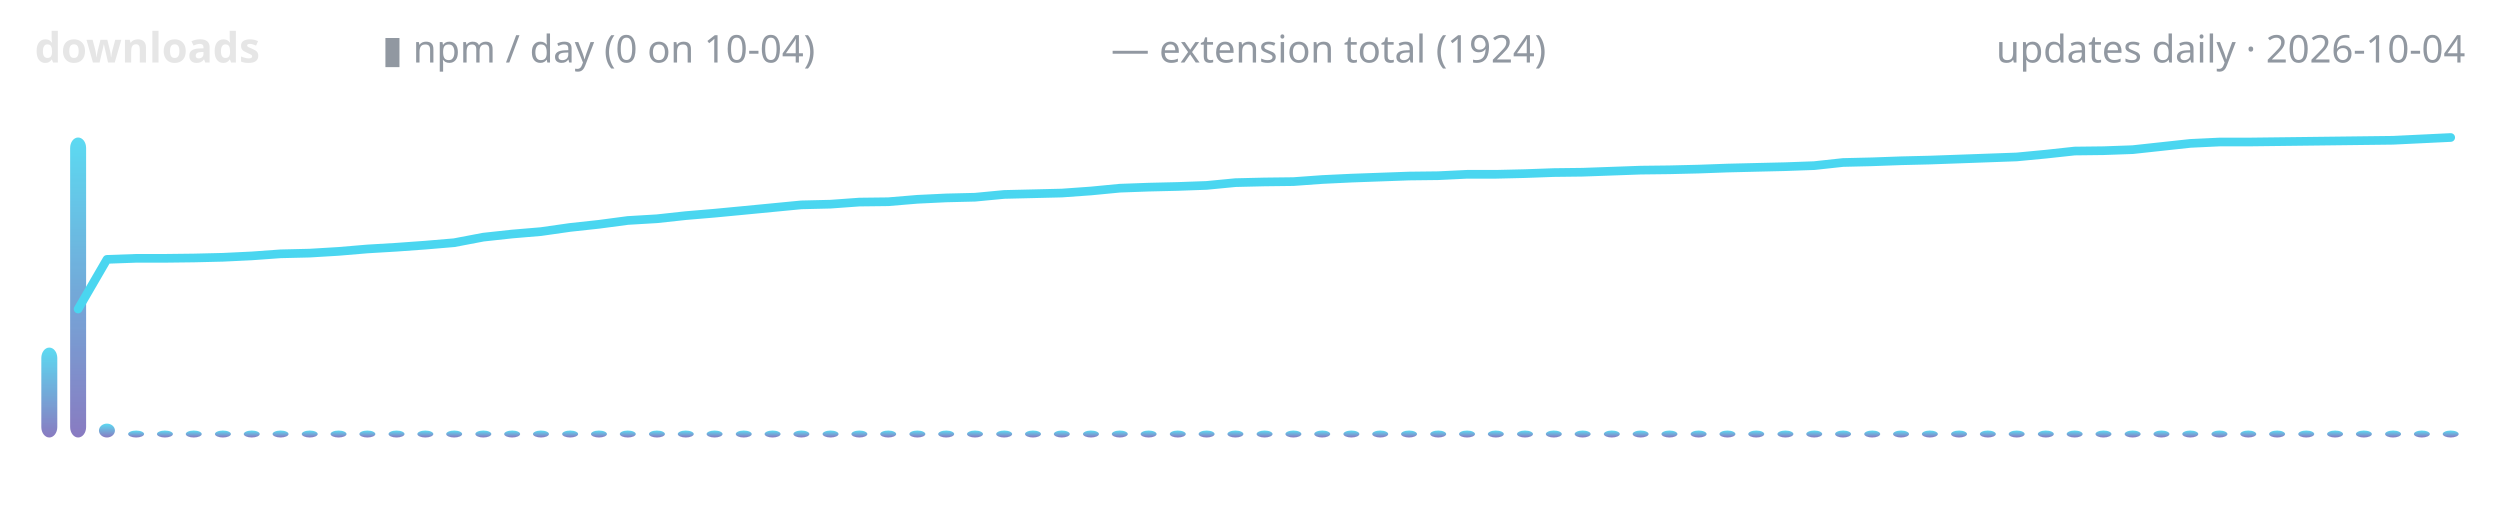
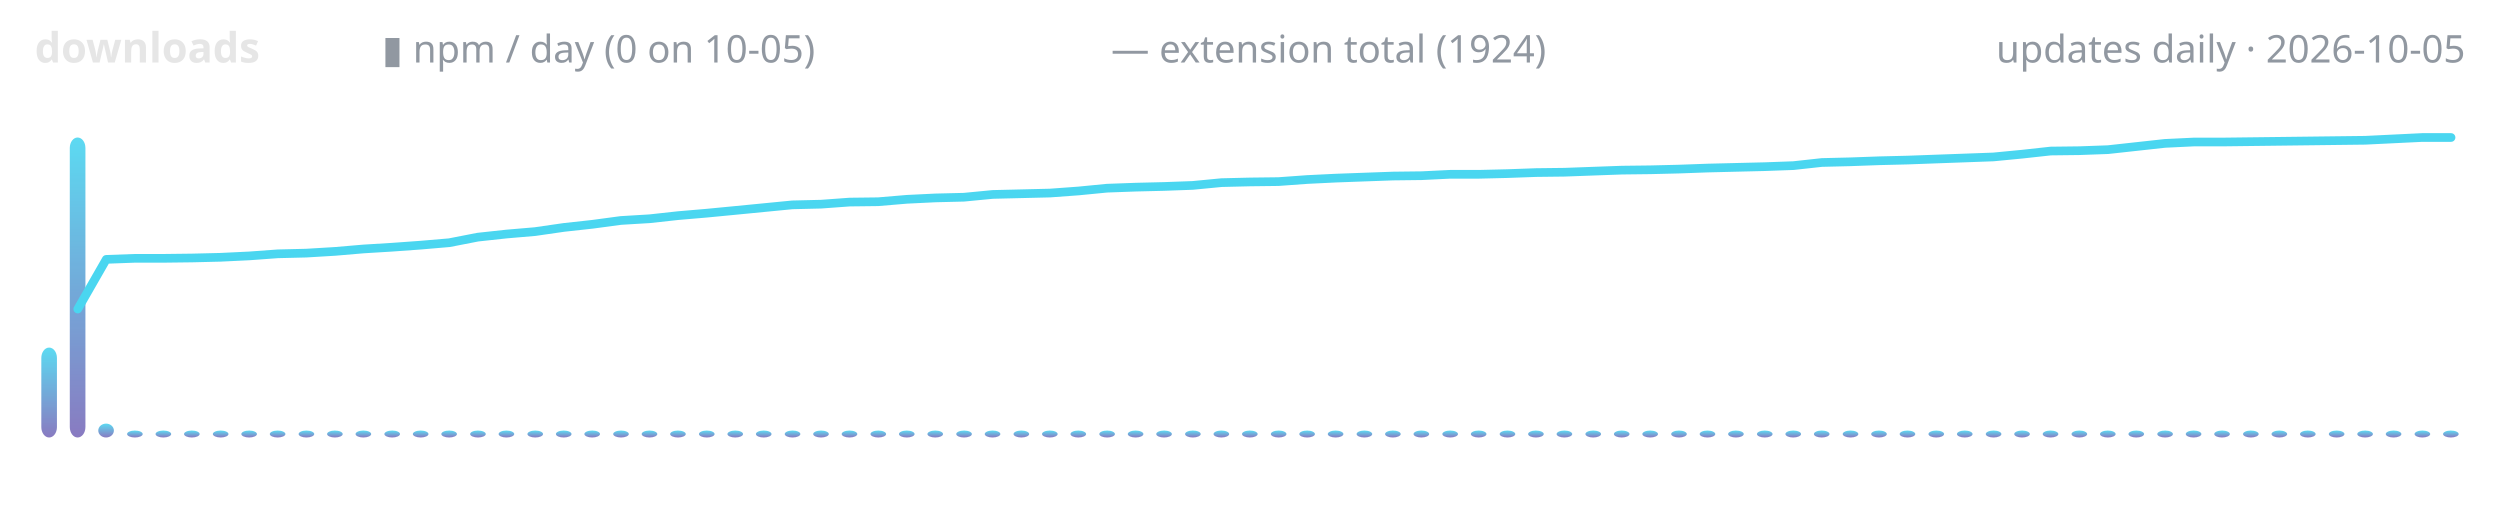
<svg xmlns="http://www.w3.org/2000/svg" width="720" height="150" viewBox="0 0 720 150" role="img" aria-label="lodestone downloads over time">
  <defs>
    <linearGradient id="g" x1="0" y1="1" x2="0" y2="0">
      <stop offset="0" stop-color="#7c6cba" />
      <stop offset="1" stop-color="#4ad6f0" />
    </linearGradient>
  </defs>
  <text x="10" y="18" font-family="ui-sans-serif,system-ui,sans-serif" font-size="12" font-weight="600" fill="#e6e6e6" text-anchor="start">downloads</text>
-   <text x="110" y="18" font-family="ui-sans-serif,system-ui,sans-serif" font-size="11" font-weight="400" fill="#9198a1" text-anchor="start">▮ npm / day (0 on 10-04)</text>
+   <text x="110" y="18" font-family="ui-sans-serif,system-ui,sans-serif" font-size="11" font-weight="400" fill="#9198a1" text-anchor="start">▮ npm / day (0 on 10-05)</text>
  <text x="320" y="18" font-family="ui-sans-serif,system-ui,sans-serif" font-size="11" font-weight="400" fill="#9198a1" text-anchor="start">— extension total (1924)</text>
-   <text x="710" y="18" font-family="ui-sans-serif,system-ui,sans-serif" font-size="11" font-weight="400" fill="#9198a1" text-anchor="end">updates daily · 2026-10-04</text>
-   <rect x="11.9" y="100.1" width="4.6" height="25.9" rx="3" fill="url(#g)" opacity="0.9" />
-   <rect x="20.2" y="39.6" width="4.6" height="86.4" rx="3" fill="url(#g)" opacity="0.9" />
-   <rect x="28.5" y="122.0" width="4.6" height="4.0" rx="3" fill="url(#g)" opacity="0.9" />
-   <rect x="36.9" y="124.0" width="4.6" height="2.0" rx="3" fill="url(#g)" opacity="0.9" />
-   <rect x="45.2" y="124.0" width="4.6" height="2.0" rx="3" fill="url(#g)" opacity="0.9" />
-   <rect x="53.5" y="124.0" width="4.6" height="2.0" rx="3" fill="url(#g)" opacity="0.9" />
-   <rect x="61.9" y="124.0" width="4.6" height="2.0" rx="3" fill="url(#g)" opacity="0.9" />
-   <rect x="70.2" y="124.0" width="4.6" height="2.0" rx="3" fill="url(#g)" opacity="0.9" />
-   <rect x="78.5" y="124.0" width="4.6" height="2.0" rx="3" fill="url(#g)" opacity="0.9" />
-   <rect x="86.9" y="124.0" width="4.6" height="2.0" rx="3" fill="url(#g)" opacity="0.9" />
-   <rect x="95.2" y="124.0" width="4.6" height="2.0" rx="3" fill="url(#g)" opacity="0.9" />
-   <rect x="103.5" y="124.0" width="4.6" height="2.0" rx="3" fill="url(#g)" opacity="0.9" />
-   <rect x="111.9" y="124.0" width="4.6" height="2.0" rx="3" fill="url(#g)" opacity="0.9" />
-   <rect x="120.2" y="124.0" width="4.6" height="2.0" rx="3" fill="url(#g)" opacity="0.9" />
-   <rect x="128.5" y="124.0" width="4.6" height="2.0" rx="3" fill="url(#g)" opacity="0.9" />
-   <rect x="136.9" y="124.0" width="4.6" height="2.0" rx="3" fill="url(#g)" opacity="0.9" />
-   <rect x="145.2" y="124.0" width="4.6" height="2.0" rx="3" fill="url(#g)" opacity="0.9" />
-   <rect x="153.5" y="124.0" width="4.6" height="2.0" rx="3" fill="url(#g)" opacity="0.9" />
-   <rect x="161.9" y="124.0" width="4.6" height="2.0" rx="3" fill="url(#g)" opacity="0.9" />
-   <rect x="170.2" y="124.0" width="4.6" height="2.0" rx="3" fill="url(#g)" opacity="0.9" />
-   <rect x="178.5" y="124.0" width="4.6" height="2.0" rx="3" fill="url(#g)" opacity="0.9" />
-   <rect x="186.9" y="124.0" width="4.6" height="2.0" rx="3" fill="url(#g)" opacity="0.9" />
-   <rect x="195.2" y="124.0" width="4.6" height="2.0" rx="3" fill="url(#g)" opacity="0.9" />
-   <rect x="203.5" y="124.0" width="4.6" height="2.0" rx="3" fill="url(#g)" opacity="0.9" />
-   <rect x="211.9" y="124.0" width="4.6" height="2.0" rx="3" fill="url(#g)" opacity="0.9" />
-   <rect x="220.2" y="124.0" width="4.6" height="2.0" rx="3" fill="url(#g)" opacity="0.9" />
-   <rect x="228.5" y="124.0" width="4.6" height="2.0" rx="3" fill="url(#g)" opacity="0.9" />
-   <rect x="236.9" y="124.0" width="4.6" height="2.0" rx="3" fill="url(#g)" opacity="0.9" />
-   <rect x="245.2" y="124.0" width="4.6" height="2.0" rx="3" fill="url(#g)" opacity="0.9" />
-   <rect x="253.5" y="124.0" width="4.6" height="2.0" rx="3" fill="url(#g)" opacity="0.9" />
-   <rect x="261.9" y="124.0" width="4.6" height="2.0" rx="3" fill="url(#g)" opacity="0.9" />
-   <rect x="270.2" y="124.0" width="4.6" height="2.0" rx="3" fill="url(#g)" opacity="0.9" />
-   <rect x="278.5" y="124.0" width="4.6" height="2.0" rx="3" fill="url(#g)" opacity="0.9" />
-   <rect x="286.9" y="124.0" width="4.6" height="2.0" rx="3" fill="url(#g)" opacity="0.9" />
-   <rect x="295.2" y="124.0" width="4.6" height="2.0" rx="3" fill="url(#g)" opacity="0.9" />
-   <rect x="303.5" y="124.0" width="4.6" height="2.0" rx="3" fill="url(#g)" opacity="0.9" />
-   <rect x="311.9" y="124.0" width="4.6" height="2.0" rx="3" fill="url(#g)" opacity="0.9" />
-   <rect x="320.2" y="124.0" width="4.6" height="2.0" rx="3" fill="url(#g)" opacity="0.9" />
-   <rect x="328.5" y="124.0" width="4.6" height="2.0" rx="3" fill="url(#g)" opacity="0.9" />
-   <rect x="336.9" y="124.0" width="4.6" height="2.0" rx="3" fill="url(#g)" opacity="0.9" />
-   <rect x="345.2" y="124.0" width="4.6" height="2.0" rx="3" fill="url(#g)" opacity="0.9" />
-   <rect x="353.5" y="124.0" width="4.6" height="2.0" rx="3" fill="url(#g)" opacity="0.9" />
-   <rect x="361.9" y="124.0" width="4.6" height="2.0" rx="3" fill="url(#g)" opacity="0.9" />
-   <rect x="370.2" y="124.0" width="4.6" height="2.0" rx="3" fill="url(#g)" opacity="0.9" />
-   <rect x="378.5" y="124.0" width="4.6" height="2.0" rx="3" fill="url(#g)" opacity="0.9" />
-   <rect x="386.9" y="124.0" width="4.6" height="2.0" rx="3" fill="url(#g)" opacity="0.9" />
-   <rect x="395.2" y="124.0" width="4.6" height="2.0" rx="3" fill="url(#g)" opacity="0.9" />
-   <rect x="403.5" y="124.0" width="4.6" height="2.0" rx="3" fill="url(#g)" opacity="0.9" />
-   <rect x="411.9" y="124.0" width="4.6" height="2.0" rx="3" fill="url(#g)" opacity="0.9" />
-   <rect x="420.2" y="124.0" width="4.6" height="2.0" rx="3" fill="url(#g)" opacity="0.9" />
-   <rect x="428.5" y="124.0" width="4.6" height="2.0" rx="3" fill="url(#g)" opacity="0.9" />
-   <rect x="436.9" y="124.0" width="4.6" height="2.0" rx="3" fill="url(#g)" opacity="0.9" />
-   <rect x="445.2" y="124.0" width="4.6" height="2.0" rx="3" fill="url(#g)" opacity="0.9" />
-   <rect x="453.5" y="124.0" width="4.6" height="2.0" rx="3" fill="url(#g)" opacity="0.9" />
-   <rect x="461.9" y="124.0" width="4.6" height="2.0" rx="3" fill="url(#g)" opacity="0.9" />
-   <rect x="470.2" y="124.0" width="4.6" height="2.0" rx="3" fill="url(#g)" opacity="0.9" />
-   <rect x="478.5" y="124.0" width="4.6" height="2.0" rx="3" fill="url(#g)" opacity="0.9" />
-   <rect x="486.9" y="124.0" width="4.6" height="2.0" rx="3" fill="url(#g)" opacity="0.9" />
-   <rect x="495.2" y="124.0" width="4.6" height="2.0" rx="3" fill="url(#g)" opacity="0.9" />
-   <rect x="503.5" y="124.0" width="4.6" height="2.0" rx="3" fill="url(#g)" opacity="0.9" />
-   <rect x="511.9" y="124.0" width="4.6" height="2.0" rx="3" fill="url(#g)" opacity="0.9" />
-   <rect x="520.2" y="124.0" width="4.6" height="2.0" rx="3" fill="url(#g)" opacity="0.9" />
-   <rect x="528.5" y="124.0" width="4.6" height="2.0" rx="3" fill="url(#g)" opacity="0.9" />
-   <rect x="536.9" y="124.0" width="4.6" height="2.0" rx="3" fill="url(#g)" opacity="0.9" />
-   <rect x="545.2" y="124.0" width="4.6" height="2.0" rx="3" fill="url(#g)" opacity="0.9" />
-   <rect x="553.5" y="124.0" width="4.6" height="2.0" rx="3" fill="url(#g)" opacity="0.9" />
-   <rect x="561.9" y="124.0" width="4.6" height="2.0" rx="3" fill="url(#g)" opacity="0.9" />
-   <rect x="570.2" y="124.0" width="4.6" height="2.0" rx="3" fill="url(#g)" opacity="0.9" />
-   <rect x="578.5" y="124.0" width="4.6" height="2.0" rx="3" fill="url(#g)" opacity="0.9" />
-   <rect x="586.9" y="124.0" width="4.6" height="2.0" rx="3" fill="url(#g)" opacity="0.9" />
-   <rect x="595.2" y="124.0" width="4.6" height="2.0" rx="3" fill="url(#g)" opacity="0.9" />
-   <rect x="603.5" y="124.0" width="4.6" height="2.0" rx="3" fill="url(#g)" opacity="0.9" />
-   <rect x="611.9" y="124.0" width="4.6" height="2.0" rx="3" fill="url(#g)" opacity="0.9" />
-   <rect x="620.2" y="124.0" width="4.6" height="2.0" rx="3" fill="url(#g)" opacity="0.9" />
-   <rect x="628.5" y="124.0" width="4.6" height="2.0" rx="3" fill="url(#g)" opacity="0.9" />
-   <rect x="636.9" y="124.0" width="4.6" height="2.0" rx="3" fill="url(#g)" opacity="0.9" />
-   <rect x="645.2" y="124.0" width="4.6" height="2.0" rx="3" fill="url(#g)" opacity="0.9" />
-   <rect x="653.5" y="124.0" width="4.6" height="2.0" rx="3" fill="url(#g)" opacity="0.9" />
-   <rect x="661.9" y="124.0" width="4.6" height="2.0" rx="3" fill="url(#g)" opacity="0.9" />
-   <rect x="670.2" y="124.0" width="4.6" height="2.0" rx="3" fill="url(#g)" opacity="0.9" />
-   <rect x="678.5" y="124.0" width="4.6" height="2.0" rx="3" fill="url(#g)" opacity="0.9" />
-   <rect x="686.9" y="124.0" width="4.6" height="2.0" rx="3" fill="url(#g)" opacity="0.9" />
-   <rect x="695.2" y="124.0" width="4.6" height="2.0" rx="3" fill="url(#g)" opacity="0.9" />
-   <rect x="703.5" y="124.0" width="4.6" height="2.0" rx="3" fill="url(#g)" opacity="0.9" />
-   <polyline points="22.5,89.0 30.8,74.7 39.2,74.4 47.5,74.4 55.8,74.3 64.2,74.1 72.5,73.7 80.8,73.1 89.2,72.9 97.5,72.4 105.8,71.7 114.2,71.2 122.5,70.6 130.8,69.9 139.2,68.3 147.5,67.4 155.8,66.7 164.2,65.5 172.5,64.6 180.8,63.5 189.2,63.0 197.5,62.1 205.8,61.4 214.2,60.6 222.5,59.8 230.8,59.0 239.2,58.8 247.5,58.2 255.8,58.1 264.2,57.4 272.5,57.0 280.8,56.8 289.2,56.0 297.5,55.8 305.8,55.6 314.2,55.0 322.5,54.2 330.8,53.9 339.2,53.7 347.5,53.4 355.8,52.6 364.2,52.4 372.5,52.3 380.8,51.7 389.2,51.3 397.5,51.0 405.8,50.7 414.2,50.6 422.5,50.2 430.8,50.2 439.2,50.0 447.5,49.7 455.8,49.6 464.2,49.3 472.5,49.0 480.8,48.9 489.2,48.7 497.5,48.4 505.8,48.2 514.2,48.0 522.5,47.7 530.8,46.8 539.2,46.6 547.5,46.3 555.8,46.1 564.2,45.8 572.5,45.5 580.8,45.2 589.2,44.4 597.5,43.5 605.8,43.4 614.2,43.1 622.5,42.2 630.8,41.3 639.2,40.9 647.5,40.9 655.8,40.8 664.2,40.7 672.5,40.6 680.8,40.5 689.2,40.4 697.5,40.0 705.8,39.6" fill="none" stroke="#4ad6f0" stroke-width="2.5" stroke-linecap="round" stroke-linejoin="round" />
+   <text x="710" y="18" font-family="ui-sans-serif,system-ui,sans-serif" font-size="11" font-weight="400" fill="#9198a1" text-anchor="end">updates daily · 2026-10-05</text>
+   <rect x="11.9" y="100.1" width="4.5" height="25.9" rx="3" fill="url(#g)" opacity="0.9" />
+   <rect x="20.1" y="39.6" width="4.5" height="86.4" rx="3" fill="url(#g)" opacity="0.9" />
+   <rect x="28.3" y="122.0" width="4.5" height="4.0" rx="3" fill="url(#g)" opacity="0.9" />
+   <rect x="36.6" y="124.0" width="4.5" height="2.0" rx="3" fill="url(#g)" opacity="0.9" />
+   <rect x="44.8" y="124.0" width="4.5" height="2.0" rx="3" fill="url(#g)" opacity="0.9" />
+   <rect x="53.0" y="124.0" width="4.5" height="2.0" rx="3" fill="url(#g)" opacity="0.9" />
+   <rect x="61.3" y="124.0" width="4.5" height="2.0" rx="3" fill="url(#g)" opacity="0.9" />
+   <rect x="69.5" y="124.0" width="4.5" height="2.0" rx="3" fill="url(#g)" opacity="0.9" />
+   <rect x="77.7" y="124.0" width="4.5" height="2.0" rx="3" fill="url(#g)" opacity="0.9" />
+   <rect x="86.0" y="124.0" width="4.5" height="2.0" rx="3" fill="url(#g)" opacity="0.9" />
+   <rect x="94.2" y="124.0" width="4.5" height="2.0" rx="3" fill="url(#g)" opacity="0.9" />
+   <rect x="102.4" y="124.0" width="4.5" height="2.0" rx="3" fill="url(#g)" opacity="0.9" />
+   <rect x="110.7" y="124.0" width="4.5" height="2.0" rx="3" fill="url(#g)" opacity="0.9" />
+   <rect x="118.9" y="124.0" width="4.5" height="2.0" rx="3" fill="url(#g)" opacity="0.9" />
+   <rect x="127.1" y="124.0" width="4.5" height="2.0" rx="3" fill="url(#g)" opacity="0.9" />
+   <rect x="135.4" y="124.0" width="4.5" height="2.0" rx="3" fill="url(#g)" opacity="0.9" />
+   <rect x="143.6" y="124.0" width="4.5" height="2.0" rx="3" fill="url(#g)" opacity="0.9" />
+   <rect x="151.9" y="124.0" width="4.5" height="2.0" rx="3" fill="url(#g)" opacity="0.9" />
+   <rect x="160.1" y="124.0" width="4.5" height="2.0" rx="3" fill="url(#g)" opacity="0.9" />
+   <rect x="168.3" y="124.0" width="4.5" height="2.0" rx="3" fill="url(#g)" opacity="0.9" />
+   <rect x="176.6" y="124.0" width="4.5" height="2.0" rx="3" fill="url(#g)" opacity="0.9" />
+   <rect x="184.8" y="124.0" width="4.5" height="2.0" rx="3" fill="url(#g)" opacity="0.9" />
+   <rect x="193.0" y="124.0" width="4.5" height="2.0" rx="3" fill="url(#g)" opacity="0.9" />
+   <rect x="201.3" y="124.0" width="4.5" height="2.0" rx="3" fill="url(#g)" opacity="0.9" />
+   <rect x="209.5" y="124.0" width="4.5" height="2.0" rx="3" fill="url(#g)" opacity="0.9" />
+   <rect x="217.7" y="124.0" width="4.5" height="2.0" rx="3" fill="url(#g)" opacity="0.9" />
+   <rect x="226.0" y="124.0" width="4.5" height="2.0" rx="3" fill="url(#g)" opacity="0.9" />
+   <rect x="234.2" y="124.0" width="4.5" height="2.0" rx="3" fill="url(#g)" opacity="0.9" />
+   <rect x="242.4" y="124.0" width="4.5" height="2.0" rx="3" fill="url(#g)" opacity="0.9" />
+   <rect x="250.7" y="124.0" width="4.5" height="2.0" rx="3" fill="url(#g)" opacity="0.9" />
+   <rect x="258.9" y="124.0" width="4.5" height="2.0" rx="3" fill="url(#g)" opacity="0.9" />
+   <rect x="267.1" y="124.0" width="4.5" height="2.0" rx="3" fill="url(#g)" opacity="0.9" />
+   <rect x="275.4" y="124.0" width="4.5" height="2.0" rx="3" fill="url(#g)" opacity="0.9" />
+   <rect x="283.6" y="124.0" width="4.5" height="2.0" rx="3" fill="url(#g)" opacity="0.9" />
+   <rect x="291.9" y="124.0" width="4.5" height="2.0" rx="3" fill="url(#g)" opacity="0.9" />
+   <rect x="300.1" y="124.0" width="4.5" height="2.0" rx="3" fill="url(#g)" opacity="0.9" />
+   <rect x="308.3" y="124.0" width="4.5" height="2.0" rx="3" fill="url(#g)" opacity="0.9" />
+   <rect x="316.6" y="124.0" width="4.5" height="2.0" rx="3" fill="url(#g)" opacity="0.9" />
+   <rect x="324.8" y="124.0" width="4.5" height="2.0" rx="3" fill="url(#g)" opacity="0.9" />
+   <rect x="333.0" y="124.0" width="4.5" height="2.0" rx="3" fill="url(#g)" opacity="0.9" />
+   <rect x="341.3" y="124.0" width="4.5" height="2.0" rx="3" fill="url(#g)" opacity="0.9" />
+   <rect x="349.5" y="124.0" width="4.5" height="2.0" rx="3" fill="url(#g)" opacity="0.9" />
+   <rect x="357.7" y="124.0" width="4.5" height="2.0" rx="3" fill="url(#g)" opacity="0.9" />
+   <rect x="366.0" y="124.0" width="4.5" height="2.0" rx="3" fill="url(#g)" opacity="0.9" />
+   <rect x="374.2" y="124.0" width="4.5" height="2.0" rx="3" fill="url(#g)" opacity="0.9" />
+   <rect x="382.4" y="124.0" width="4.5" height="2.0" rx="3" fill="url(#g)" opacity="0.9" />
+   <rect x="390.7" y="124.0" width="4.5" height="2.0" rx="3" fill="url(#g)" opacity="0.9" />
+   <rect x="398.9" y="124.0" width="4.5" height="2.0" rx="3" fill="url(#g)" opacity="0.9" />
+   <rect x="407.1" y="124.0" width="4.5" height="2.0" rx="3" fill="url(#g)" opacity="0.9" />
+   <rect x="415.4" y="124.0" width="4.5" height="2.0" rx="3" fill="url(#g)" opacity="0.9" />
+   <rect x="423.6" y="124.0" width="4.5" height="2.0" rx="3" fill="url(#g)" opacity="0.9" />
+   <rect x="431.9" y="124.0" width="4.5" height="2.0" rx="3" fill="url(#g)" opacity="0.9" />
+   <rect x="440.1" y="124.0" width="4.5" height="2.0" rx="3" fill="url(#g)" opacity="0.9" />
+   <rect x="448.3" y="124.0" width="4.5" height="2.0" rx="3" fill="url(#g)" opacity="0.9" />
+   <rect x="456.6" y="124.0" width="4.5" height="2.0" rx="3" fill="url(#g)" opacity="0.9" />
+   <rect x="464.8" y="124.0" width="4.5" height="2.0" rx="3" fill="url(#g)" opacity="0.9" />
+   <rect x="473.0" y="124.0" width="4.5" height="2.0" rx="3" fill="url(#g)" opacity="0.9" />
+   <rect x="481.3" y="124.0" width="4.5" height="2.0" rx="3" fill="url(#g)" opacity="0.9" />
+   <rect x="489.5" y="124.0" width="4.5" height="2.0" rx="3" fill="url(#g)" opacity="0.9" />
+   <rect x="497.7" y="124.0" width="4.5" height="2.0" rx="3" fill="url(#g)" opacity="0.9" />
+   <rect x="506.0" y="124.0" width="4.5" height="2.0" rx="3" fill="url(#g)" opacity="0.9" />
+   <rect x="514.2" y="124.0" width="4.5" height="2.0" rx="3" fill="url(#g)" opacity="0.9" />
+   <rect x="522.4" y="124.0" width="4.5" height="2.0" rx="3" fill="url(#g)" opacity="0.9" />
+   <rect x="530.7" y="124.0" width="4.5" height="2.0" rx="3" fill="url(#g)" opacity="0.9" />
+   <rect x="538.9" y="124.0" width="4.5" height="2.0" rx="3" fill="url(#g)" opacity="0.9" />
+   <rect x="547.1" y="124.0" width="4.5" height="2.0" rx="3" fill="url(#g)" opacity="0.9" />
+   <rect x="555.4" y="124.0" width="4.5" height="2.0" rx="3" fill="url(#g)" opacity="0.9" />
+   <rect x="563.6" y="124.0" width="4.5" height="2.0" rx="3" fill="url(#g)" opacity="0.9" />
+   <rect x="571.9" y="124.0" width="4.5" height="2.0" rx="3" fill="url(#g)" opacity="0.9" />
+   <rect x="580.1" y="124.0" width="4.5" height="2.0" rx="3" fill="url(#g)" opacity="0.9" />
+   <rect x="588.3" y="124.0" width="4.5" height="2.0" rx="3" fill="url(#g)" opacity="0.9" />
+   <rect x="596.6" y="124.0" width="4.5" height="2.0" rx="3" fill="url(#g)" opacity="0.9" />
+   <rect x="604.8" y="124.0" width="4.5" height="2.0" rx="3" fill="url(#g)" opacity="0.9" />
+   <rect x="613.0" y="124.0" width="4.5" height="2.0" rx="3" fill="url(#g)" opacity="0.9" />
+   <rect x="621.3" y="124.0" width="4.5" height="2.0" rx="3" fill="url(#g)" opacity="0.9" />
+   <rect x="629.5" y="124.0" width="4.5" height="2.0" rx="3" fill="url(#g)" opacity="0.9" />
+   <rect x="637.7" y="124.0" width="4.5" height="2.0" rx="3" fill="url(#g)" opacity="0.9" />
+   <rect x="646.0" y="124.0" width="4.5" height="2.0" rx="3" fill="url(#g)" opacity="0.9" />
+   <rect x="654.2" y="124.0" width="4.5" height="2.0" rx="3" fill="url(#g)" opacity="0.9" />
+   <rect x="662.4" y="124.0" width="4.5" height="2.0" rx="3" fill="url(#g)" opacity="0.9" />
+   <rect x="670.7" y="124.0" width="4.5" height="2.0" rx="3" fill="url(#g)" opacity="0.9" />
+   <rect x="678.9" y="124.0" width="4.5" height="2.0" rx="3" fill="url(#g)" opacity="0.9" />
+   <rect x="687.1" y="124.0" width="4.5" height="2.0" rx="3" fill="url(#g)" opacity="0.9" />
+   <rect x="695.4" y="124.0" width="4.5" height="2.0" rx="3" fill="url(#g)" opacity="0.9" />
+   <rect x="703.6" y="124.0" width="4.5" height="2.0" rx="3" fill="url(#g)" opacity="0.9" />
+   <polyline points="22.4,89.0 30.6,74.7 38.8,74.4 47.1,74.4 55.3,74.3 63.5,74.1 71.8,73.7 80.0,73.1 88.2,72.9 96.5,72.4 104.7,71.7 112.9,71.2 121.2,70.6 129.4,69.9 137.6,68.3 145.9,67.4 154.1,66.7 162.4,65.5 170.6,64.6 178.8,63.5 187.1,63.0 195.3,62.1 203.5,61.4 211.8,60.6 220.0,59.8 228.2,59.0 236.5,58.8 244.7,58.2 252.9,58.1 261.2,57.4 269.4,57.0 277.6,56.8 285.9,56.0 294.1,55.8 302.4,55.6 310.6,55.0 318.8,54.2 327.1,53.9 335.3,53.7 343.5,53.4 351.8,52.6 360.0,52.4 368.2,52.3 376.5,51.7 384.7,51.3 392.9,51.0 401.2,50.7 409.4,50.6 417.6,50.2 425.9,50.2 434.1,50.0 442.4,49.7 450.6,49.6 458.8,49.3 467.1,49.0 475.3,48.9 483.5,48.7 491.8,48.4 500.0,48.2 508.2,48.0 516.5,47.7 524.7,46.8 532.9,46.6 541.2,46.3 549.4,46.1 557.6,45.8 565.9,45.5 574.1,45.2 582.4,44.4 590.6,43.5 598.8,43.4 607.1,43.1 615.3,42.2 623.5,41.3 631.8,40.9 640.0,40.9 648.2,40.8 656.5,40.7 664.7,40.6 672.9,40.5 681.2,40.4 689.4,40.0 697.6,39.6 705.9,39.6" fill="none" stroke="#4ad6f0" stroke-width="2.5" stroke-linecap="round" stroke-linejoin="round" />
</svg>
